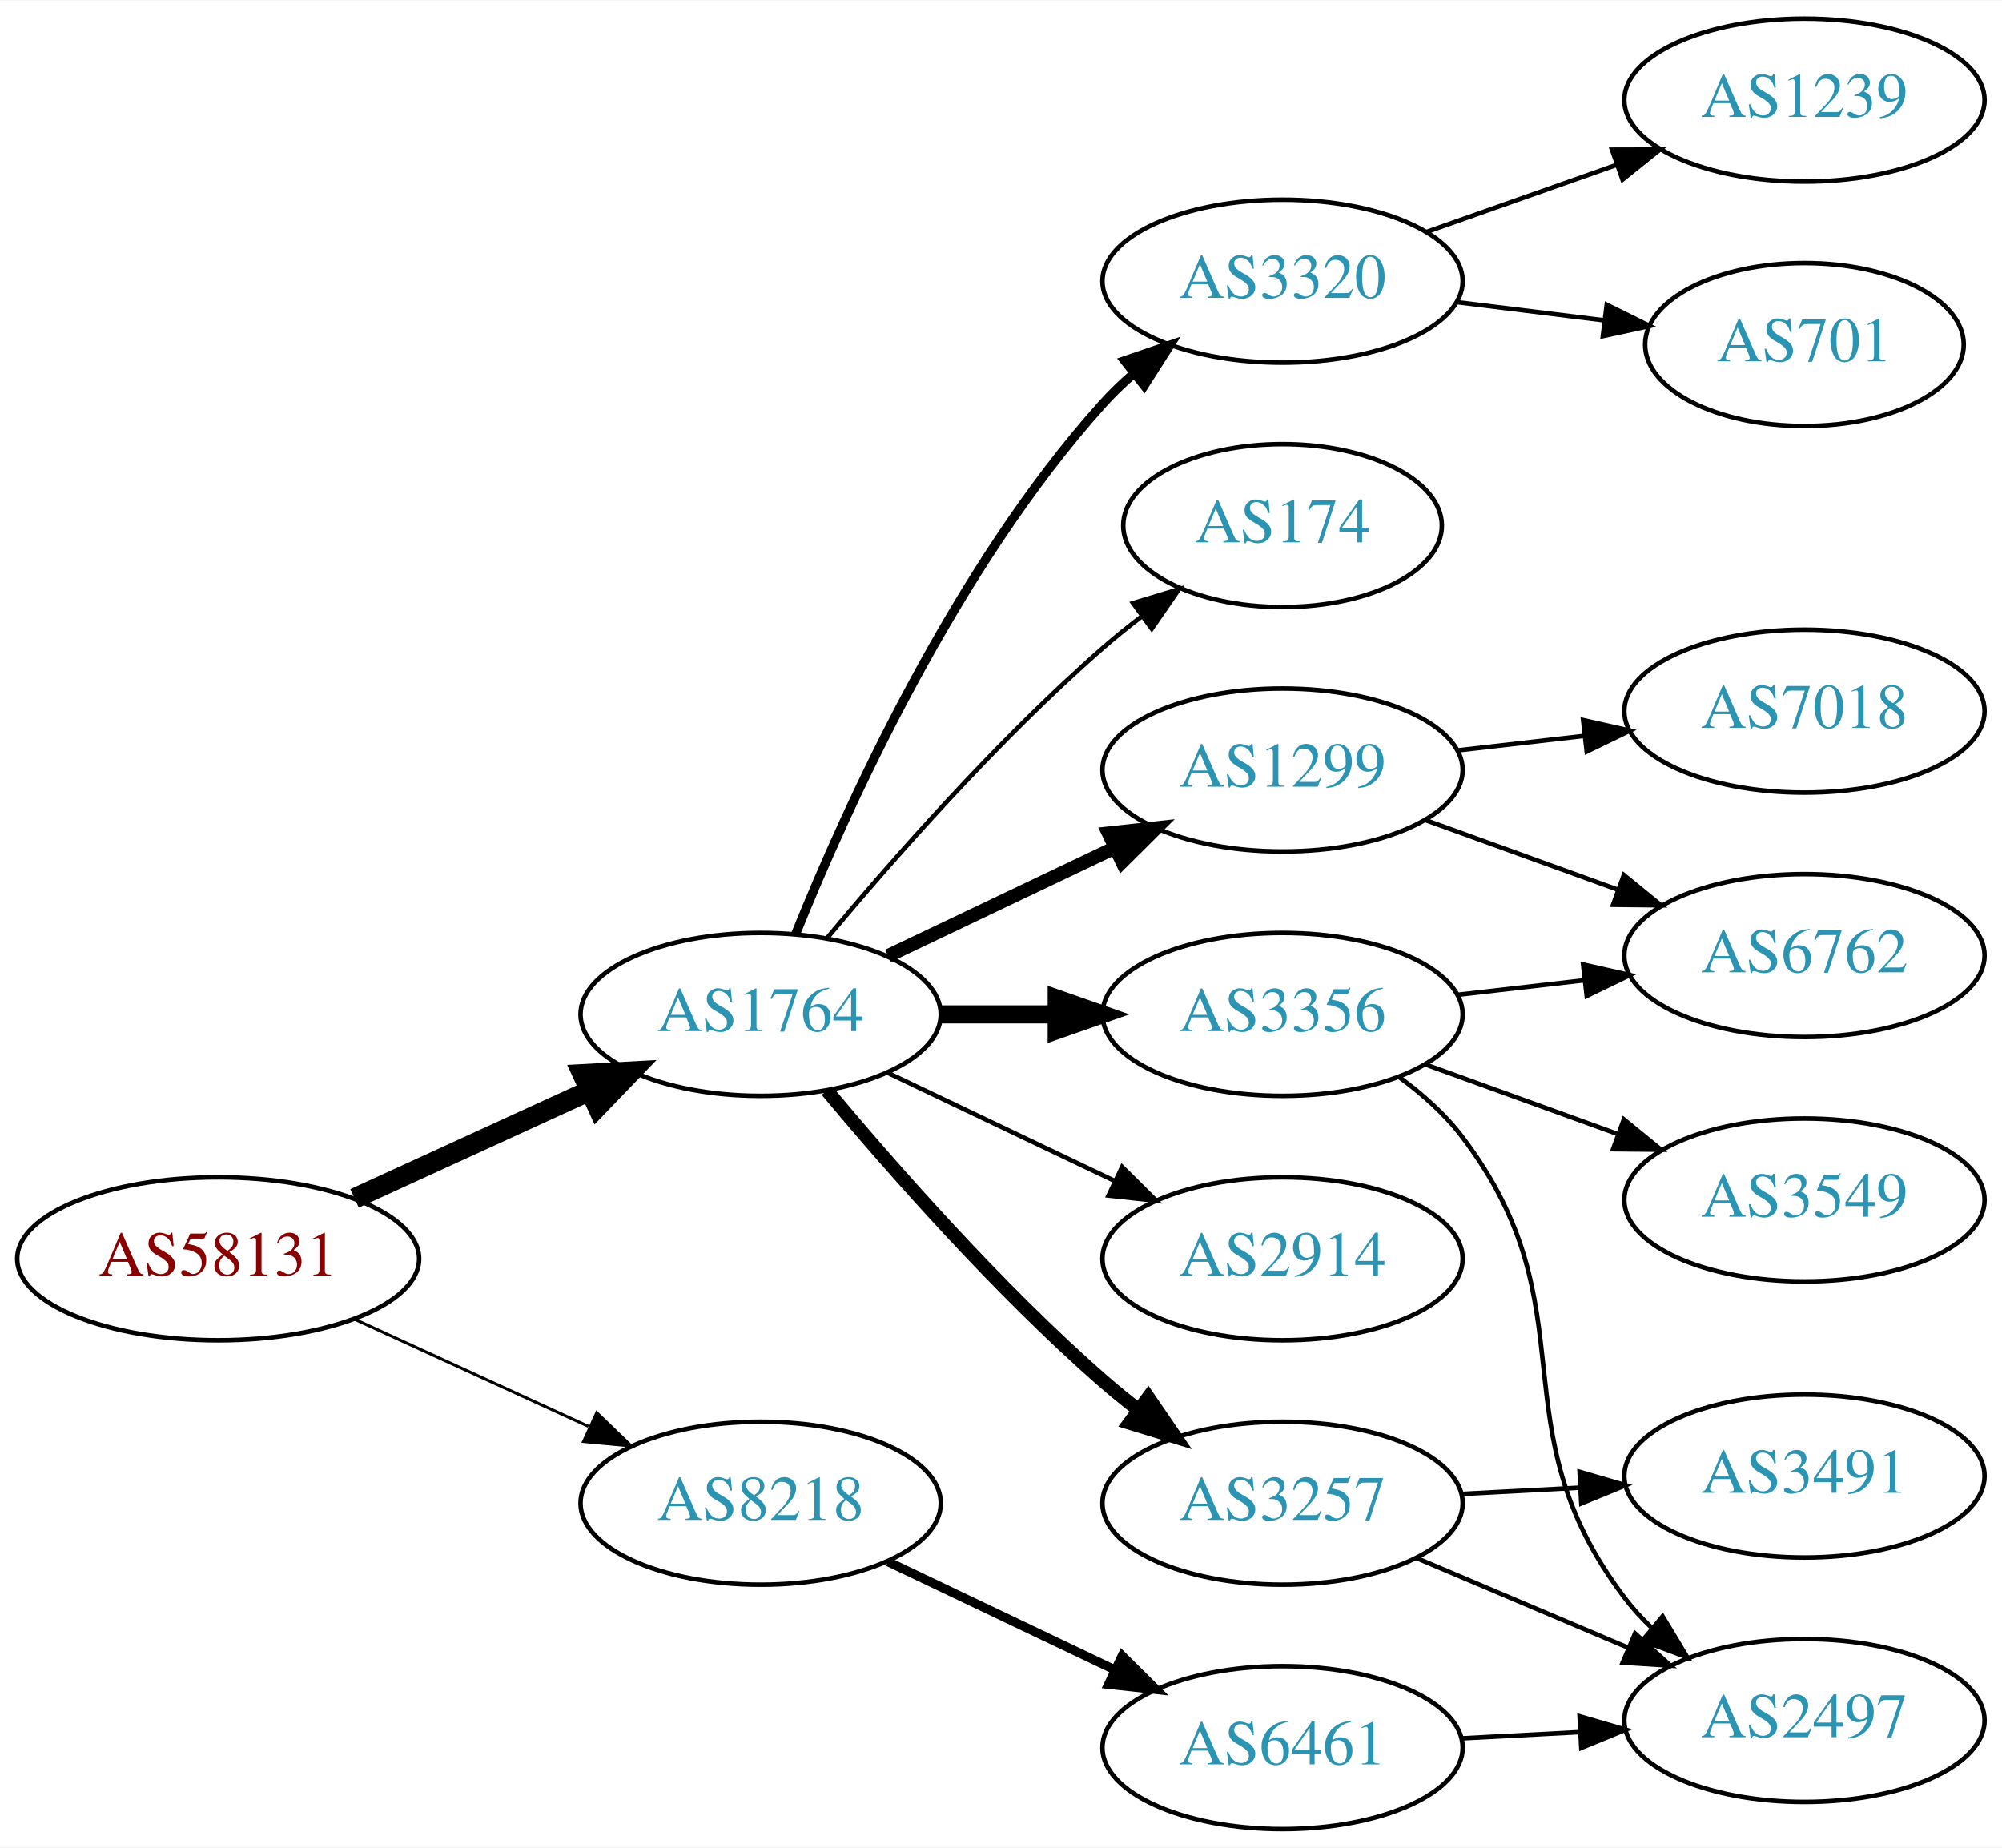
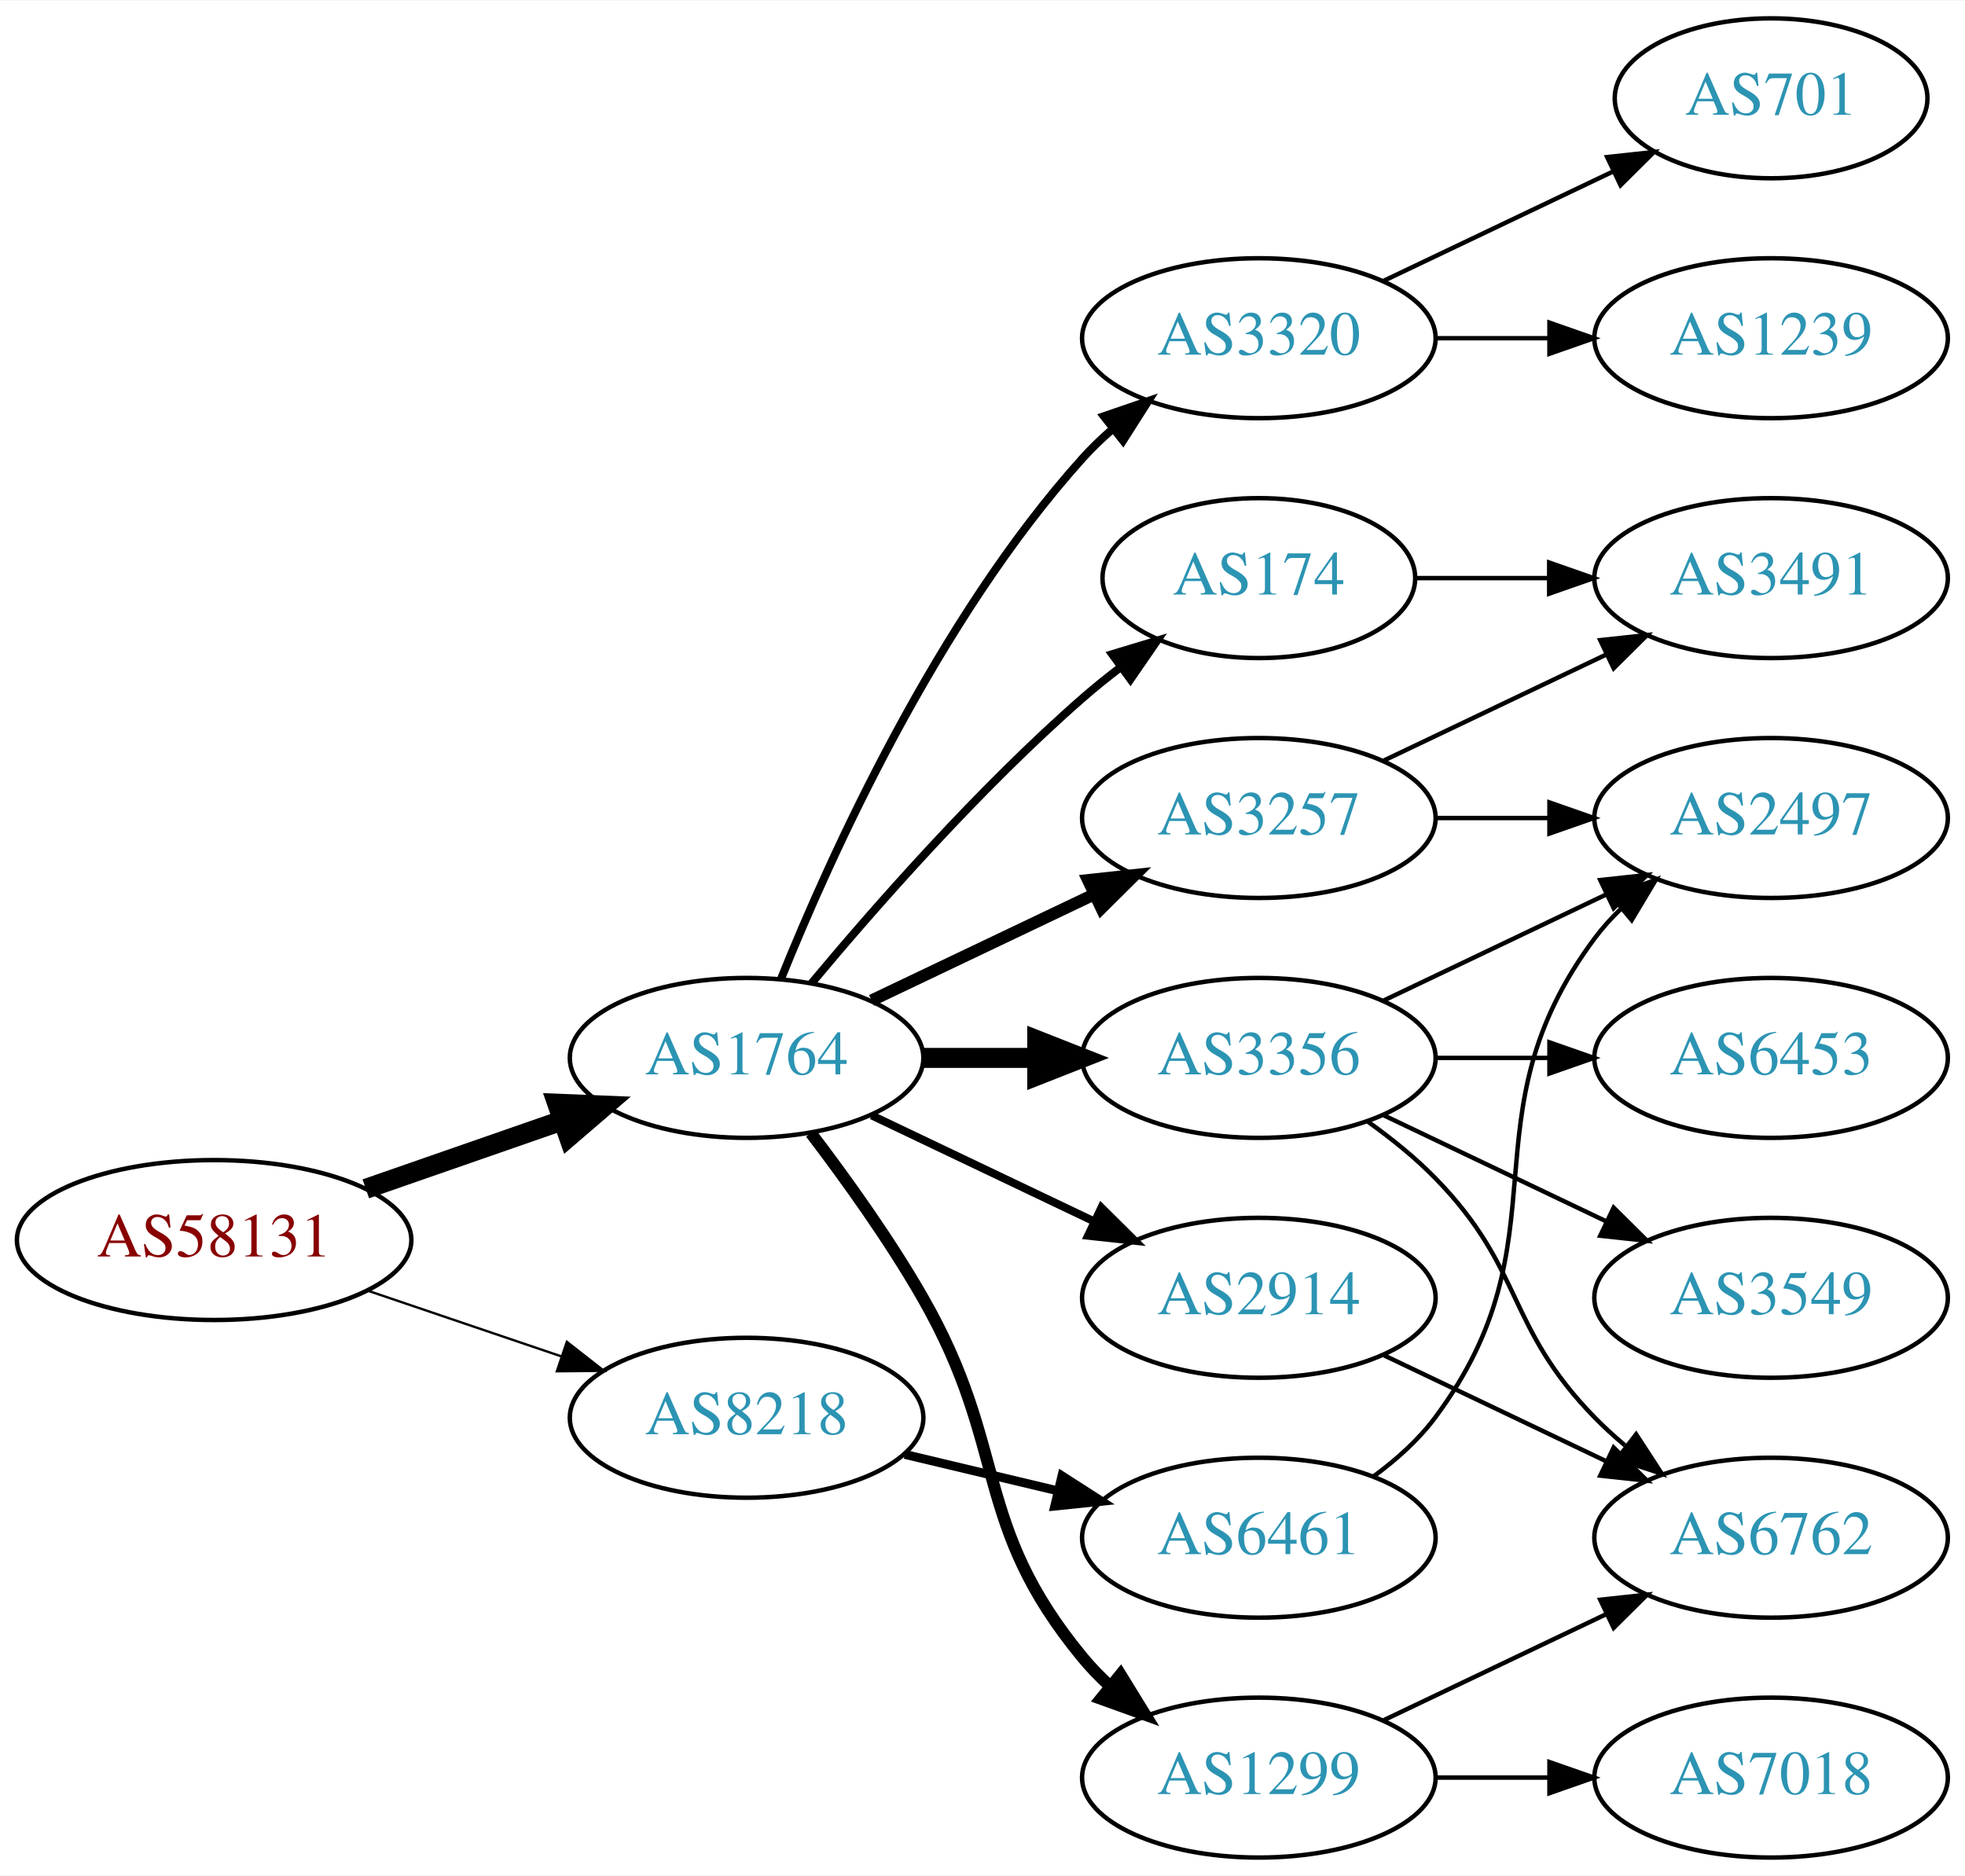
- <svg xmlns="http://www.w3.org/2000/svg" xmlns:xlink="http://www.w3.org/1999/xlink" width="442pt" height="408pt" viewBox="0.00 0.00 442.27 408.00">
-   <g id="graph0" class="graph" transform="scale(1 1) rotate(0) translate(4 404)">
-     <polygon fill="white" stroke="none" points="-4,4 -4,-404 438.271,-404 438.271,4 -4,4" />
+ <svg xmlns="http://www.w3.org/2000/svg" xmlns:xlink="http://www.w3.org/1999/xlink" width="442pt" height="422pt" viewBox="0.00 0.00 442.27 422.00">
+   <g id="graph0" class="graph" transform="scale(1 1) rotate(0) translate(4 418)">
+     <polygon fill="white" stroke="none" points="-4,4 -4,-418 438.271,-418 438.271,4 -4,4" />
    <g id="node1" class="node">
      <g id="a_node1">
        <a xlink:href="/asn/58131" xlink:title="AS58131 ~ Wallnerstrasse 6 [AT]">
-           <ellipse fill="#ffffff" stroke="black" cx="44.196" cy="-126" rx="44.393" ry="18" />
-           <text text-anchor="middle" x="44.196" y="-122.3" font-family="Times,serif" font-size="14.00" fill="#880000">AS58131</text>
+           <ellipse fill="#ffffff" stroke="black" cx="44.196" cy="-139" rx="44.393" ry="18" />
+           <text text-anchor="middle" x="44.196" y="-135.3" font-family="Times,serif" font-size="14.00" fill="#880000">AS58131</text>
        </a>
      </g>
    </g>
    <g id="node2" class="node">
      <g id="a_node2">
        <a xlink:href="/asn/1764" xlink:title="AS1764 ~ NEXTLAYER-AS [AT]">
          <ellipse fill="#ffffff" stroke="black" cx="164.039" cy="-180" rx="39.794" ry="18" />
          <text text-anchor="middle" x="164.039" y="-176.3" font-family="Times,serif" font-size="14.00" fill="#2c94b3">AS1764</text>
        </a>
      </g>
    </g>
    <g id="edge1" class="edge">
-       <path fill="none" stroke="black" stroke-width="4.5" d="M74.326,-139.348C89.937,-146.502 109.335,-155.391 126.007,-163.03" />
-       <polygon fill="black" stroke="black" stroke-width="4.5" points="124.727,-166.775 135.459,-167.362 128.008,-159.616 124.727,-166.775" />
+       <path fill="none" stroke="black" stroke-width="4.5" d="M78.335,-150.53C92.053,-155.302 108.092,-160.883 122.502,-165.896" />
+       <polygon fill="black" stroke="black" stroke-width="4.5" points="121.43,-169.692 132.168,-169.26 124.018,-162.255 121.43,-169.692" />
    </g>
    <g id="node3" class="node">
      <g id="a_node3">
        <a xlink:href="/asn/8218" xlink:title="AS8218 ~ legacy Neotelecoms [FR]">
-           <ellipse fill="#ffffff" stroke="black" cx="164.039" cy="-72" rx="39.794" ry="18" />
-           <text text-anchor="middle" x="164.039" y="-68.3" font-family="Times,serif" font-size="14.00" fill="#2c94b3">AS8218</text>
+           <ellipse fill="#ffffff" stroke="black" cx="164.039" cy="-99" rx="39.794" ry="18" />
+           <text text-anchor="middle" x="164.039" y="-95.3" font-family="Times,serif" font-size="14.00" fill="#2c94b3">AS8218</text>
        </a>
      </g>
    </g>
    <g id="edge2" class="edge">
-       <path fill="none" stroke="black" stroke-width="0.643" d="M74.326,-112.652C89.937,-105.498 109.335,-96.609 126.007,-88.969" />
-       <polygon fill="black" stroke="black" stroke-width="0.643" points="127.826,-91.986 135.459,-84.638 124.91,-85.622 127.826,-91.986" />
+       <path fill="none" stroke="black" stroke-width="0.529" d="M78.65,-127.645C92.251,-123.028 108.093,-117.651 122.354,-112.81" />
+       <polygon fill="black" stroke="black" stroke-width="0.529" points="123.583,-116.089 131.928,-109.56 121.333,-109.46 123.583,-116.089" />
    </g>
    <g id="node4" class="node">
      <g id="a_node4">
-         <a xlink:href="/asn/1299" xlink:title="AS1299 ~ Telia Carrier [EU]">
-           <ellipse fill="#ffffff" stroke="black" cx="279.332" cy="-234" rx="39.794" ry="18" />
-           <text text-anchor="middle" x="279.332" y="-230.3" font-family="Times,serif" font-size="14.00" fill="#2c94b3">AS1299</text>
+         <a xlink:href="/asn/3356" xlink:title="AS3356 ~ Level 3 Parent, LLC [US]">
+           <ellipse fill="#ffffff" stroke="black" cx="279.332" cy="-180" rx="39.794" ry="18" />
+           <text text-anchor="middle" x="279.332" y="-176.3" font-family="Times,serif" font-size="14.00" fill="#2c94b3">AS3356</text>
        </a>
      </g>
    </g>
    <g id="edge3" class="edge">
-       <path fill="none" stroke="black" stroke-width="3" d="M192.175,-192.934C207.169,-200.081 225.99,-209.052 242.213,-216.785" />
-       <polygon fill="black" stroke="black" stroke-width="3" points="240.884,-220.028 251.417,-221.171 243.895,-213.709 240.884,-220.028" />
+       <path fill="none" stroke="black" stroke-width="4.5" d="M203.711,-180C211.914,-180 220.678,-180 229.21,-180" />
+       <polygon fill="black" stroke="black" stroke-width="4.5" points="229.449,-183.938 239.449,-180 229.449,-176.063 229.449,-183.938" />
    </g>
    <g id="node5" class="node">
      <g id="a_node5">
+         <a xlink:href="/asn/1299" xlink:title="AS1299 ~ Telia Carrier [EU]">
+           <ellipse fill="#ffffff" stroke="black" cx="279.332" cy="-18" rx="39.794" ry="18" />
+           <text text-anchor="middle" x="279.332" y="-14.3" font-family="Times,serif" font-size="14.00" fill="#2c94b3">AS1299</text>
+         </a>
+       </g>
+     </g>
+     <g id="edge4" class="edge">
+       <path fill="none" stroke="black" stroke-width="2.7" d="M178.5,-163.087C186.393,-152.73 196.242,-139.008 203.685,-126 223.25,-91.806 214.621,-75.394 239.685,-45 241.54,-42.751 243.627,-40.604 245.846,-38.576" />
+       <polygon fill="black" stroke="black" stroke-width="2.7" points="248.195,-41.178 253.751,-32.156 243.782,-35.744 248.195,-41.178" />
+     </g>
+     <g id="node6" class="node">
+       <g id="a_node6">
+         <a xlink:href="/asn/174" xlink:title="AS174 ~ Cogent Communications [US]">
+           <ellipse fill="#ffffff" stroke="black" cx="279.332" cy="-288" rx="35.194" ry="18" />
+           <text text-anchor="middle" x="279.332" y="-284.3" font-family="Times,serif" font-size="14.00" fill="#2c94b3">AS174</text>
+         </a>
+       </g>
+     </g>
+     <g id="edge5" class="edge">
+       <path fill="none" stroke="black" stroke-width="1.8" d="M178.669,-196.817C192.951,-213.929 216.498,-240.745 239.685,-261 242.355,-263.332 245.228,-265.648 248.158,-267.886" />
+       <polygon fill="black" stroke="black" stroke-width="1.8" points="246.309,-270.87 256.449,-273.939 250.436,-265.216 246.309,-270.87" />
+     </g>
+     <g id="node7" class="node">
+       <g id="a_node7">
+         <a xlink:href="/asn/3257" xlink:title="AS3257 ~ GTT [DE]">
+           <ellipse fill="#ffffff" stroke="black" cx="279.332" cy="-234" rx="39.794" ry="18" />
+           <text text-anchor="middle" x="279.332" y="-230.3" font-family="Times,serif" font-size="14.00" fill="#2c94b3">AS3257</text>
+         </a>
+       </g>
+     </g>
+     <g id="edge6" class="edge">
+       <path fill="none" stroke="black" stroke-width="2.7" d="M192.175,-192.934C207.169,-200.081 225.99,-209.052 242.213,-216.785" />
+       <polygon fill="black" stroke="black" stroke-width="2.7" points="240.884,-220.028 251.417,-221.171 243.895,-213.709 240.884,-220.028" />
+     </g>
+     <g id="node8" class="node">
+       <g id="a_node8">
        <a xlink:href="/asn/2914" xlink:title="AS2914 ~ NTT America, Inc. [US]">
          <ellipse fill="#ffffff" stroke="black" cx="279.332" cy="-126" rx="39.794" ry="18" />
          <text text-anchor="middle" x="279.332" y="-122.3" font-family="Times,serif" font-size="14.00" fill="#2c94b3">AS2914</text>
        </a>
      </g>
    </g>
-     <g id="edge4" class="edge">
-       <path fill="none" stroke="black" d="M192.175,-167.066C207.169,-159.919 225.99,-150.948 242.213,-143.215" />
-       <polygon fill="black" stroke="black" points="243.895,-146.291 251.417,-138.829 240.884,-139.972 243.895,-146.291" />
-     </g>
-     <g id="node6" class="node">
-       <g id="a_node6">
+     <g id="edge7" class="edge">
+       <path fill="none" stroke="black" stroke-width="1.8" d="M192.175,-167.066C207.169,-159.919 225.99,-150.948 242.213,-143.215" />
+       <polygon fill="black" stroke="black" stroke-width="1.8" points="243.895,-146.291 251.417,-138.829 240.884,-139.972 243.895,-146.291" />
+     </g>
+     <g id="node9" class="node">
+       <g id="a_node9">
        <a xlink:href="/asn/3320" xlink:title="AS3320 ~ DTAG [DE]">
          <ellipse fill="#ffffff" stroke="black" cx="279.332" cy="-342" rx="39.794" ry="18" />
          <text text-anchor="middle" x="279.332" y="-338.3" font-family="Times,serif" font-size="14.00" fill="#2c94b3">AS3320</text>
        </a>
      </g>
    </g>
-     <g id="edge5" class="edge">
-       <path fill="none" stroke="black" stroke-width="2" d="M171.786,-197.787C182.837,-225.243 206.891,-278.578 239.685,-315 241.688,-317.224 243.906,-319.363 246.239,-321.397" />
-       <polygon fill="black" stroke="black" stroke-width="2" points="244.437,-324.433 254.458,-327.873 248.769,-318.935 244.437,-324.433" />
-     </g>
-     <g id="node7" class="node">
-       <g id="a_node7">
-         <a xlink:href="/asn/3257" xlink:title="AS3257 ~ GTT [DE]">
+     <g id="edge8" class="edge">
+       <path fill="none" stroke="black" stroke-width="1.8" d="M171.786,-197.787C182.837,-225.243 206.891,-278.578 239.685,-315 241.688,-317.224 243.906,-319.363 246.239,-321.397" />
+       <polygon fill="black" stroke="black" stroke-width="1.8" points="244.437,-324.433 254.458,-327.873 248.769,-318.935 244.437,-324.433" />
+     </g>
+     <g id="node18" class="node">
+       <g id="a_node18">
+         <a xlink:href="/asn/6461" xlink:title="AS6461 ~ Zayo Bandwidth [US]">
          <ellipse fill="#ffffff" stroke="black" cx="279.332" cy="-72" rx="39.794" ry="18" />
-           <text text-anchor="middle" x="279.332" y="-68.3" font-family="Times,serif" font-size="14.00" fill="#2c94b3">AS3257</text>
-         </a>
-       </g>
-     </g>
-     <g id="edge6" class="edge">
-       <path fill="none" stroke="black" stroke-width="3" d="M178.669,-163.183C192.951,-146.071 216.498,-119.255 239.685,-99 242.151,-96.846 244.789,-94.706 247.487,-92.628" />
-       <polygon fill="black" stroke="black" stroke-width="3" points="249.66,-95.375 255.641,-86.63 245.512,-89.736 249.66,-95.375" />
-     </g>
-     <g id="node8" class="node">
-       <g id="a_node8">
-         <a xlink:href="/asn/3356" xlink:title="AS3356 ~ Level 3 Parent, LLC [US]">
-           <ellipse fill="#ffffff" stroke="black" cx="279.332" cy="-180" rx="39.794" ry="18" />
-           <text text-anchor="middle" x="279.332" y="-176.3" font-family="Times,serif" font-size="14.00" fill="#2c94b3">AS3356</text>
-         </a>
-       </g>
-     </g>
-     <g id="edge7" class="edge">
-       <path fill="none" stroke="black" stroke-width="4" d="M203.711,-180C211.914,-180 220.678,-180 229.21,-180" />
-       <polygon fill="black" stroke="black" stroke-width="4" points="229.449,-183.5 239.449,-180 229.449,-176.5 229.449,-183.5" />
-     </g>
-     <g id="node9" class="node">
-       <g id="a_node9">
-         <a xlink:href="/asn/174" xlink:title="AS174 ~ Cogent Communications [US]">
-           <ellipse fill="#ffffff" stroke="black" cx="279.332" cy="-288" rx="35.194" ry="18" />
-           <text text-anchor="middle" x="279.332" y="-284.3" font-family="Times,serif" font-size="14.00" fill="#2c94b3">AS174</text>
-         </a>
-       </g>
-     </g>
-     <g id="edge8" class="edge">
-       <path fill="none" stroke="black" d="M178.669,-196.817C192.951,-213.929 216.498,-240.745 239.685,-261 242.355,-263.332 245.228,-265.648 248.158,-267.886" />
-       <polygon fill="black" stroke="black" points="246.309,-270.87 256.449,-273.939 250.436,-265.216 246.309,-270.87" />
-     </g>
-     <g id="node17" class="node">
-       <g id="a_node17">
-         <a xlink:href="/asn/6461" xlink:title="AS6461 ~ Zayo Bandwidth [US]">
-           <ellipse fill="#ffffff" stroke="black" cx="279.332" cy="-18" rx="39.794" ry="18" />
-           <text text-anchor="middle" x="279.332" y="-14.3" font-family="Times,serif" font-size="14.00" fill="#2c94b3">AS6461</text>
-         </a>
-       </g>
-     </g>
-     <g id="edge18" class="edge">
-       <path fill="none" stroke="black" stroke-width="2" d="M192.175,-59.066C207.169,-51.919 225.99,-42.948 242.213,-35.215" />
-       <polygon fill="black" stroke="black" stroke-width="2" points="243.895,-38.291 251.417,-30.829 240.884,-31.972 243.895,-38.291" />
+           <text text-anchor="middle" x="279.332" y="-68.3" font-family="Times,serif" font-size="14.00" fill="#2c94b3">AS6461</text>
+         </a>
+       </g>
+     </g>
+     <g id="edge21" class="edge">
+       <path fill="none" stroke="black" stroke-width="2" d="M199.646,-90.752C210.517,-88.162 222.671,-85.265 234.114,-82.538" />
+       <polygon fill="black" stroke="black" stroke-width="2" points="235.02,-85.92 243.936,-80.197 233.397,-79.111 235.02,-85.92" />
+     </g>
+     <g id="node10" class="node">
+       <g id="a_node10">
+         <a xlink:href="/asn/6453" xlink:title="AS6453 ~ TATA COMMUNICATIONS (AMERICA) INC [US]">
+           <ellipse fill="#ffffff" stroke="black" cx="394.625" cy="-180" rx="39.794" ry="18" />
+           <text text-anchor="middle" x="394.625" y="-176.3" font-family="Times,serif" font-size="14.00" fill="#2c94b3">AS6453</text>
+         </a>
+       </g>
+     </g>
+     <g id="edge9" class="edge">
+       <path fill="none" stroke="black" d="M319.004,-180C327.207,-180 335.971,-180 344.503,-180" />
+       <polygon fill="black" stroke="black" points="344.742,-183.5 354.742,-180 344.742,-176.5 344.742,-183.5" />
+     </g>
+     <g id="node11" class="node">
+       <g id="a_node11">
+         <a xlink:href="/asn/6762" xlink:title="AS6762 ~ TELECOM ITALIA SPARKLE S.p.A. [IT]">
+           <ellipse fill="#ffffff" stroke="black" cx="394.625" cy="-72" rx="39.794" ry="18" />
+           <text text-anchor="middle" x="394.625" y="-68.3" font-family="Times,serif" font-size="14.00" fill="#2c94b3">AS6762</text>
+         </a>
+       </g>
+     </g>
+     <g id="edge10" class="edge">
+       <path fill="none" stroke="black" d="M303.926,-165.611C309.182,-161.852 314.513,-157.563 318.978,-153 339.151,-132.383 334.806,-119.617 354.978,-99 357.071,-96.861 359.354,-94.782 361.731,-92.79" />
+       <polygon fill="black" stroke="black" points="364.249,-95.268 370.031,-86.389 359.974,-89.725 364.249,-95.268" />
    </g>
    <g id="node12" class="node">
      <g id="a_node12">
-         <a xlink:href="/asn/7018" xlink:title="AS7018 ~ AT&amp;T Services, Inc. [US]">
-           <ellipse fill="#ffffff" stroke="black" cx="394.625" cy="-247" rx="39.794" ry="18" />
-           <text text-anchor="middle" x="394.625" y="-243.3" font-family="Times,serif" font-size="14.00" fill="#2c94b3">AS7018</text>
+         <a xlink:href="/asn/2497" xlink:title="AS2497 ~ Internet Initiative Japan Inc. [JP]">
+           <ellipse fill="#ffffff" stroke="black" cx="394.625" cy="-234" rx="39.794" ry="18" />
+           <text text-anchor="middle" x="394.625" y="-230.3" font-family="Times,serif" font-size="14.00" fill="#2c94b3">AS2497</text>
        </a>
      </g>
    </g>
    <g id="edge11" class="edge">
-       <path fill="none" stroke="black" d="M318.057,-238.329C327.038,-239.359 336.737,-240.472 346.094,-241.546" />
-       <polygon fill="black" stroke="black" points="345.731,-245.027 356.064,-242.69 346.529,-238.073 345.731,-245.027" />
+       <path fill="none" stroke="black" d="M307.468,-192.934C322.462,-200.081 341.283,-209.052 357.506,-216.785" />
+       <polygon fill="black" stroke="black" points="356.177,-220.028 366.71,-221.171 359.188,-213.709 356.177,-220.028" />
    </g>
    <g id="node13" class="node">
      <g id="a_node13">
-         <a xlink:href="/asn/6762" xlink:title="AS6762 ~ TELECOM ITALIA SPARKLE S.p.A. [IT]">
-           <ellipse fill="#ffffff" stroke="black" cx="394.625" cy="-193" rx="39.794" ry="18" />
-           <text text-anchor="middle" x="394.625" y="-189.3" font-family="Times,serif" font-size="14.00" fill="#2c94b3">AS6762</text>
+         <a xlink:href="/asn/3549" xlink:title="AS3549 ~ Level 3 Parent, LLC [US]">
+           <ellipse fill="#ffffff" stroke="black" cx="394.625" cy="-126" rx="39.794" ry="18" />
+           <text text-anchor="middle" x="394.625" y="-122.3" font-family="Times,serif" font-size="14.00" fill="#2c94b3">AS3549</text>
        </a>
      </g>
    </g>
    <g id="edge12" class="edge">
-       <path fill="none" stroke="black" d="M310.99,-222.905C323.963,-218.21 339.256,-212.676 353.137,-207.652" />
-       <polygon fill="black" stroke="black" points="354.729,-210.798 362.941,-204.104 352.347,-204.216 354.729,-210.798" />
-     </g>
-     <g id="node10" class="node">
-       <g id="a_node10">
-         <a xlink:href="/asn/1239" xlink:title="AS1239 ~ Sprint [US]">
-           <ellipse fill="#ffffff" stroke="black" cx="394.625" cy="-382" rx="39.794" ry="18" />
-           <text text-anchor="middle" x="394.625" y="-378.3" font-family="Times,serif" font-size="14.00" fill="#2c94b3">AS1239</text>
-         </a>
-       </g>
-     </g>
-     <g id="edge9" class="edge">
-       <path fill="none" stroke="black" d="M311.289,-352.93C324.153,-357.472 339.259,-362.805 352.995,-367.655" />
-       <polygon fill="black" stroke="black" points="352.109,-371.054 362.704,-371.083 354.44,-364.453 352.109,-371.054" />
-     </g>
-     <g id="node11" class="node">
-       <g id="a_node11">
-         <a xlink:href="/asn/701" xlink:title="AS701 ~ UUNET [US]">
-           <ellipse fill="#ffffff" stroke="black" cx="394.625" cy="-328" rx="35.194" ry="18" />
-           <text text-anchor="middle" x="394.625" y="-324.3" font-family="Times,serif" font-size="14.00" fill="#2c94b3">AS701</text>
-         </a>
-       </g>
-     </g>
-     <g id="edge10" class="edge">
-       <path fill="none" stroke="black" d="M317.742,-337.377C328.194,-336.085 339.638,-334.671 350.397,-333.342" />
-       <polygon fill="black" stroke="black" points="350.952,-336.8 360.447,-332.1 350.094,-329.853 350.952,-336.8" />
+       <path fill="none" stroke="black" d="M307.468,-167.066C322.462,-159.919 341.283,-150.948 357.506,-143.215" />
+       <polygon fill="black" stroke="black" points="359.188,-146.291 366.71,-138.829 356.177,-139.972 359.188,-146.291" />
+     </g>
+     <g id="edge14" class="edge">
+       <path fill="none" stroke="black" d="M307.468,-30.934C322.462,-38.081 341.283,-47.052 357.506,-54.785" />
+       <polygon fill="black" stroke="black" points="356.177,-58.028 366.71,-59.171 359.188,-51.709 356.177,-58.028" />
    </g>
    <g id="node14" class="node">
      <g id="a_node14">
-         <a xlink:href="/asn/2497" xlink:title="AS2497 ~ Internet Initiative Japan Inc. [JP]">
-           <ellipse fill="#ffffff" stroke="black" cx="394.625" cy="-24" rx="39.794" ry="18" />
-           <text text-anchor="middle" x="394.625" y="-20.3" font-family="Times,serif" font-size="14.00" fill="#2c94b3">AS2497</text>
+         <a xlink:href="/asn/7018" xlink:title="AS7018 ~ AT&amp;T Services, Inc. [US]">
+           <ellipse fill="#ffffff" stroke="black" cx="394.625" cy="-18" rx="39.794" ry="18" />
+           <text text-anchor="middle" x="394.625" y="-14.3" font-family="Times,serif" font-size="14.00" fill="#2c94b3">AS7018</text>
        </a>
      </g>
    </g>
    <g id="edge13" class="edge">
-       <path fill="none" stroke="black" d="M308.92,-59.888C323.143,-53.862 340.522,-46.498 355.829,-40.013" />
-       <polygon fill="black" stroke="black" points="357.203,-43.232 365.045,-36.109 354.472,-36.787 357.203,-43.232" />
+       <path fill="none" stroke="black" d="M319.004,-18C327.207,-18 335.971,-18 344.503,-18" />
+       <polygon fill="black" stroke="black" points="344.742,-21.5 354.742,-18 344.742,-14.5 344.742,-21.5" />
    </g>
    <g id="node15" class="node">
      <g id="a_node15">
        <a xlink:href="/asn/3491" xlink:title="AS3491 ~ PCCW Global, Inc. [US]">
-           <ellipse fill="#ffffff" stroke="black" cx="394.625" cy="-78" rx="39.794" ry="18" />
-           <text text-anchor="middle" x="394.625" y="-74.3" font-family="Times,serif" font-size="14.00" fill="#2c94b3">AS3491</text>
-         </a>
-       </g>
-     </g>
-     <g id="edge14" class="edge">
-       <path fill="none" stroke="black" d="M319.004,-74.048C327.389,-74.492 336.361,-74.967 345.071,-75.429" />
-       <polygon fill="black" stroke="black" points="344.956,-78.927 355.127,-75.961 345.326,-71.937 344.956,-78.927" />
+           <ellipse fill="#ffffff" stroke="black" cx="394.625" cy="-288" rx="39.794" ry="18" />
+           <text text-anchor="middle" x="394.625" y="-284.3" font-family="Times,serif" font-size="14.00" fill="#2c94b3">AS3491</text>
+         </a>
+       </g>
+     </g>
+     <g id="edge15" class="edge">
+       <path fill="none" stroke="black" d="M314.631,-288C324.008,-288 334.358,-288 344.393,-288" />
+       <polygon fill="black" stroke="black" points="344.681,-291.5 354.681,-288 344.681,-284.5 344.681,-291.5" />
    </g>
    <g id="edge16" class="edge">
-       <path fill="none" stroke="black" d="M318.057,-184.329C327.038,-185.359 336.737,-186.472 346.094,-187.546" />
-       <polygon fill="black" stroke="black" points="345.731,-191.027 356.064,-188.69 346.529,-184.073 345.731,-191.027" />
-     </g>
-     <g id="edge15" class="edge">
-       <path fill="none" stroke="black" d="M305.198,-166.07C310.277,-162.343 315.213,-157.951 318.978,-153 348.077,-114.733 325.879,-89.267 354.978,-51 356.743,-48.679 358.765,-46.481 360.939,-44.417" />
-       <polygon fill="black" stroke="black" points="363.296,-47.009 368.758,-37.93 358.827,-41.621 363.296,-47.009" />
+       <path fill="none" stroke="black" d="M319.004,-234C327.207,-234 335.971,-234 344.503,-234" />
+       <polygon fill="black" stroke="black" points="344.742,-237.5 354.742,-234 344.742,-230.5 344.742,-237.5" />
+     </g>
+     <g id="edge17" class="edge">
+       <path fill="none" stroke="black" d="M307.468,-246.934C322.462,-254.081 341.283,-263.052 357.506,-270.785" />
+       <polygon fill="black" stroke="black" points="356.177,-274.028 366.71,-275.171 359.188,-267.709 356.177,-274.028" />
+     </g>
+     <g id="edge20" class="edge">
+       <path fill="none" stroke="black" d="M307.468,-113.066C322.462,-105.919 341.283,-96.948 357.506,-89.215" />
+       <polygon fill="black" stroke="black" points="359.188,-92.291 366.71,-84.829 356.177,-85.972 359.188,-92.291" />
    </g>
    <g id="node16" class="node">
      <g id="a_node16">
-         <a xlink:href="/asn/3549" xlink:title="AS3549 ~ Level 3 Parent, LLC [US]">
-           <ellipse fill="#ffffff" stroke="black" cx="394.625" cy="-139" rx="39.794" ry="18" />
-           <text text-anchor="middle" x="394.625" y="-135.3" font-family="Times,serif" font-size="14.00" fill="#2c94b3">AS3549</text>
-         </a>
-       </g>
-     </g>
-     <g id="edge17" class="edge">
-       <path fill="none" stroke="black" d="M310.99,-168.905C323.963,-164.21 339.256,-158.676 353.137,-153.652" />
-       <polygon fill="black" stroke="black" points="354.729,-156.798 362.941,-150.104 352.347,-150.216 354.729,-156.798" />
+         <a xlink:href="/asn/701" xlink:title="AS701 ~ UUNET [US]">
+           <ellipse fill="#ffffff" stroke="black" cx="394.625" cy="-396" rx="35.194" ry="18" />
+           <text text-anchor="middle" x="394.625" y="-392.3" font-family="Times,serif" font-size="14.00" fill="#2c94b3">AS701</text>
+         </a>
+       </g>
+     </g>
+     <g id="edge18" class="edge">
+       <path fill="none" stroke="black" d="M307.468,-354.934C322.9,-362.29 342.385,-371.577 358.92,-379.459" />
+       <polygon fill="black" stroke="black" points="357.729,-382.768 368.262,-383.911 360.741,-376.449 357.729,-382.768" />
+     </g>
+     <g id="node17" class="node">
+       <g id="a_node17">
+         <a xlink:href="/asn/1239" xlink:title="AS1239 ~ Sprint [US]">
+           <ellipse fill="#ffffff" stroke="black" cx="394.625" cy="-342" rx="39.794" ry="18" />
+           <text text-anchor="middle" x="394.625" y="-338.3" font-family="Times,serif" font-size="14.00" fill="#2c94b3">AS1239</text>
+         </a>
+       </g>
    </g>
    <g id="edge19" class="edge">
-       <path fill="none" stroke="black" d="M319.004,-20.048C327.389,-20.492 336.361,-20.967 345.071,-21.429" />
-       <polygon fill="black" stroke="black" points="344.956,-24.927 355.127,-21.961 345.326,-17.937 344.956,-24.927" />
+       <path fill="none" stroke="black" d="M319.004,-342C327.207,-342 335.971,-342 344.503,-342" />
+       <polygon fill="black" stroke="black" points="344.742,-345.5 354.742,-342 344.742,-338.5 344.742,-345.5" />
+     </g>
+     <g id="edge22" class="edge">
+       <path fill="none" stroke="black" d="M305.262,-85.882C310.338,-89.611 315.256,-94.016 318.978,-99 349.249,-139.542 324.707,-166.458 354.978,-207 356.723,-209.336 358.73,-211.545 360.893,-213.617" />
+       <polygon fill="black" stroke="black" points="358.771,-216.405 368.694,-220.118 363.253,-211.027 358.771,-216.405" />
    </g>
  </g>
</svg>
